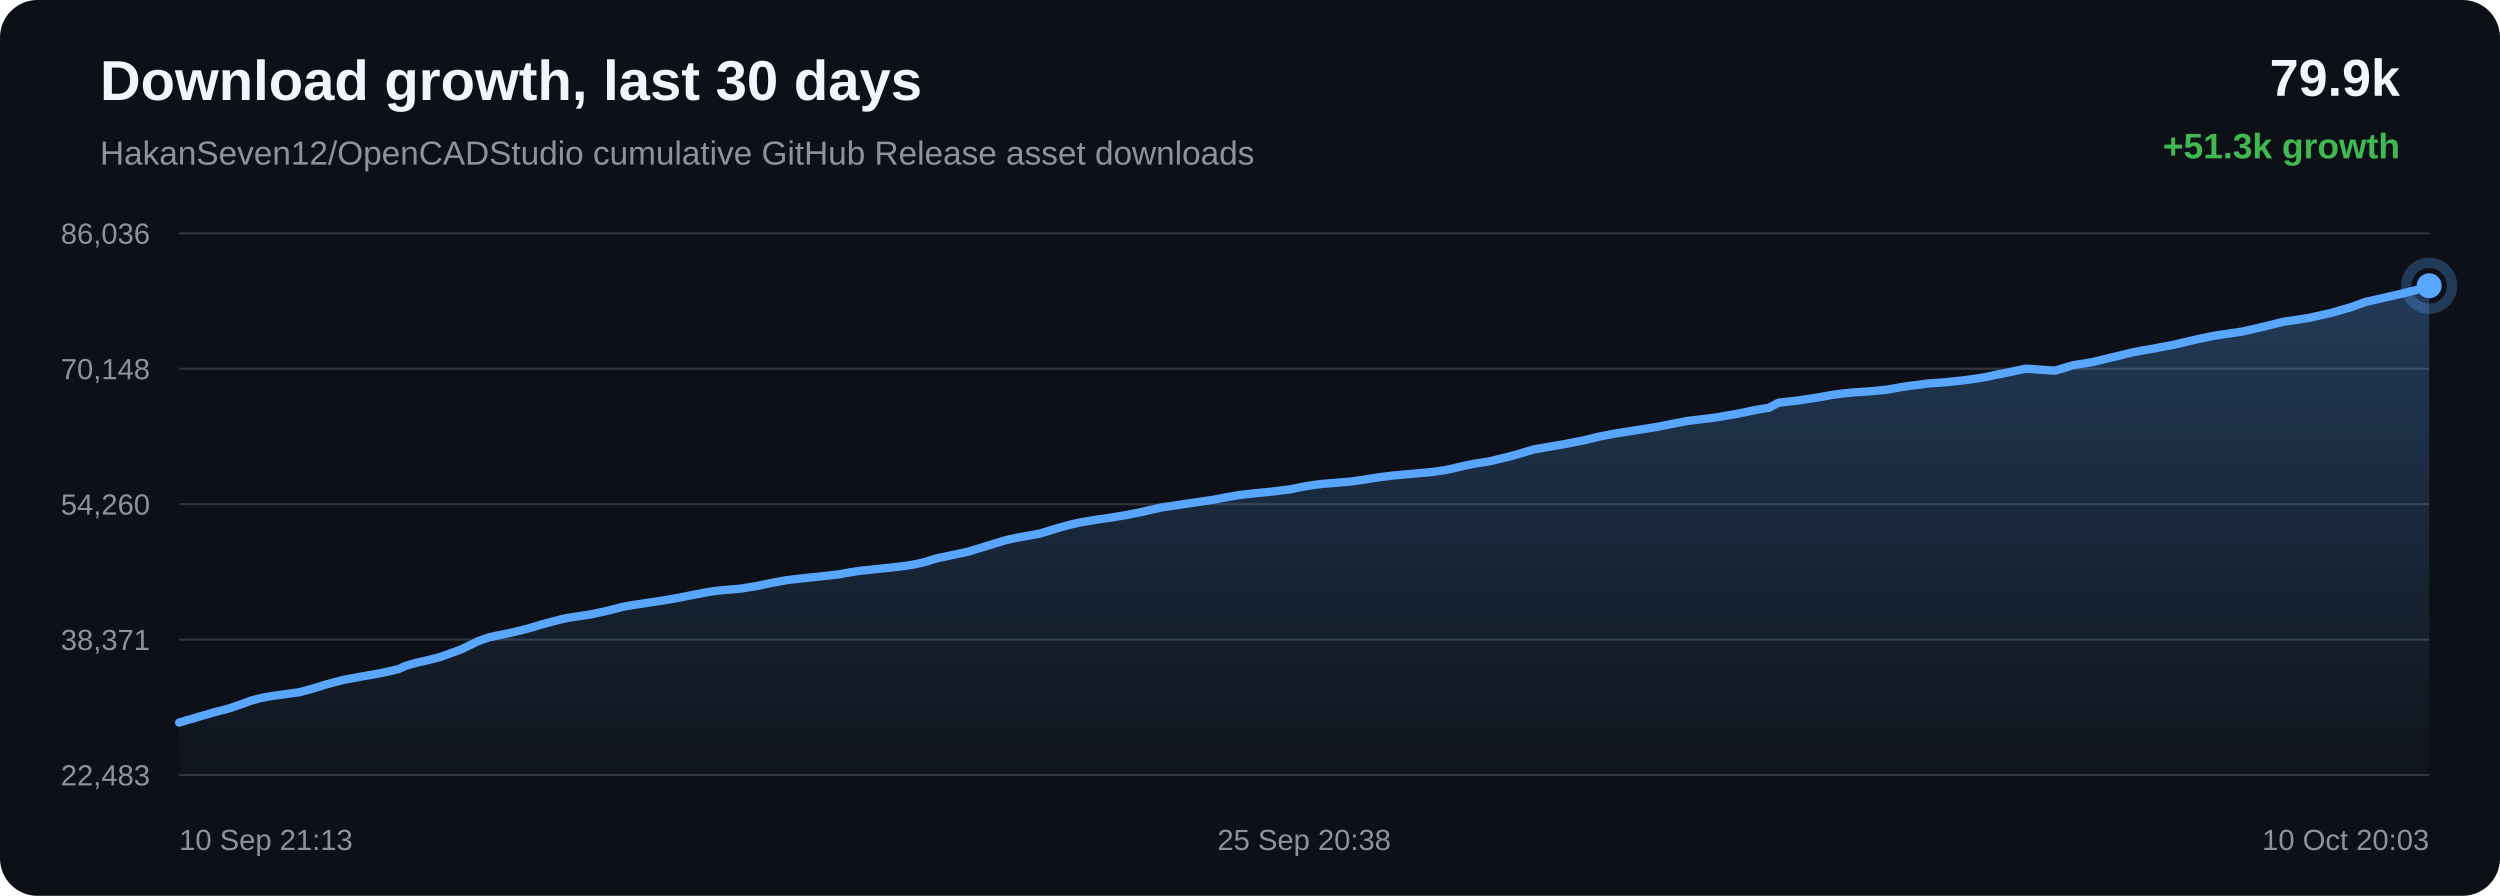
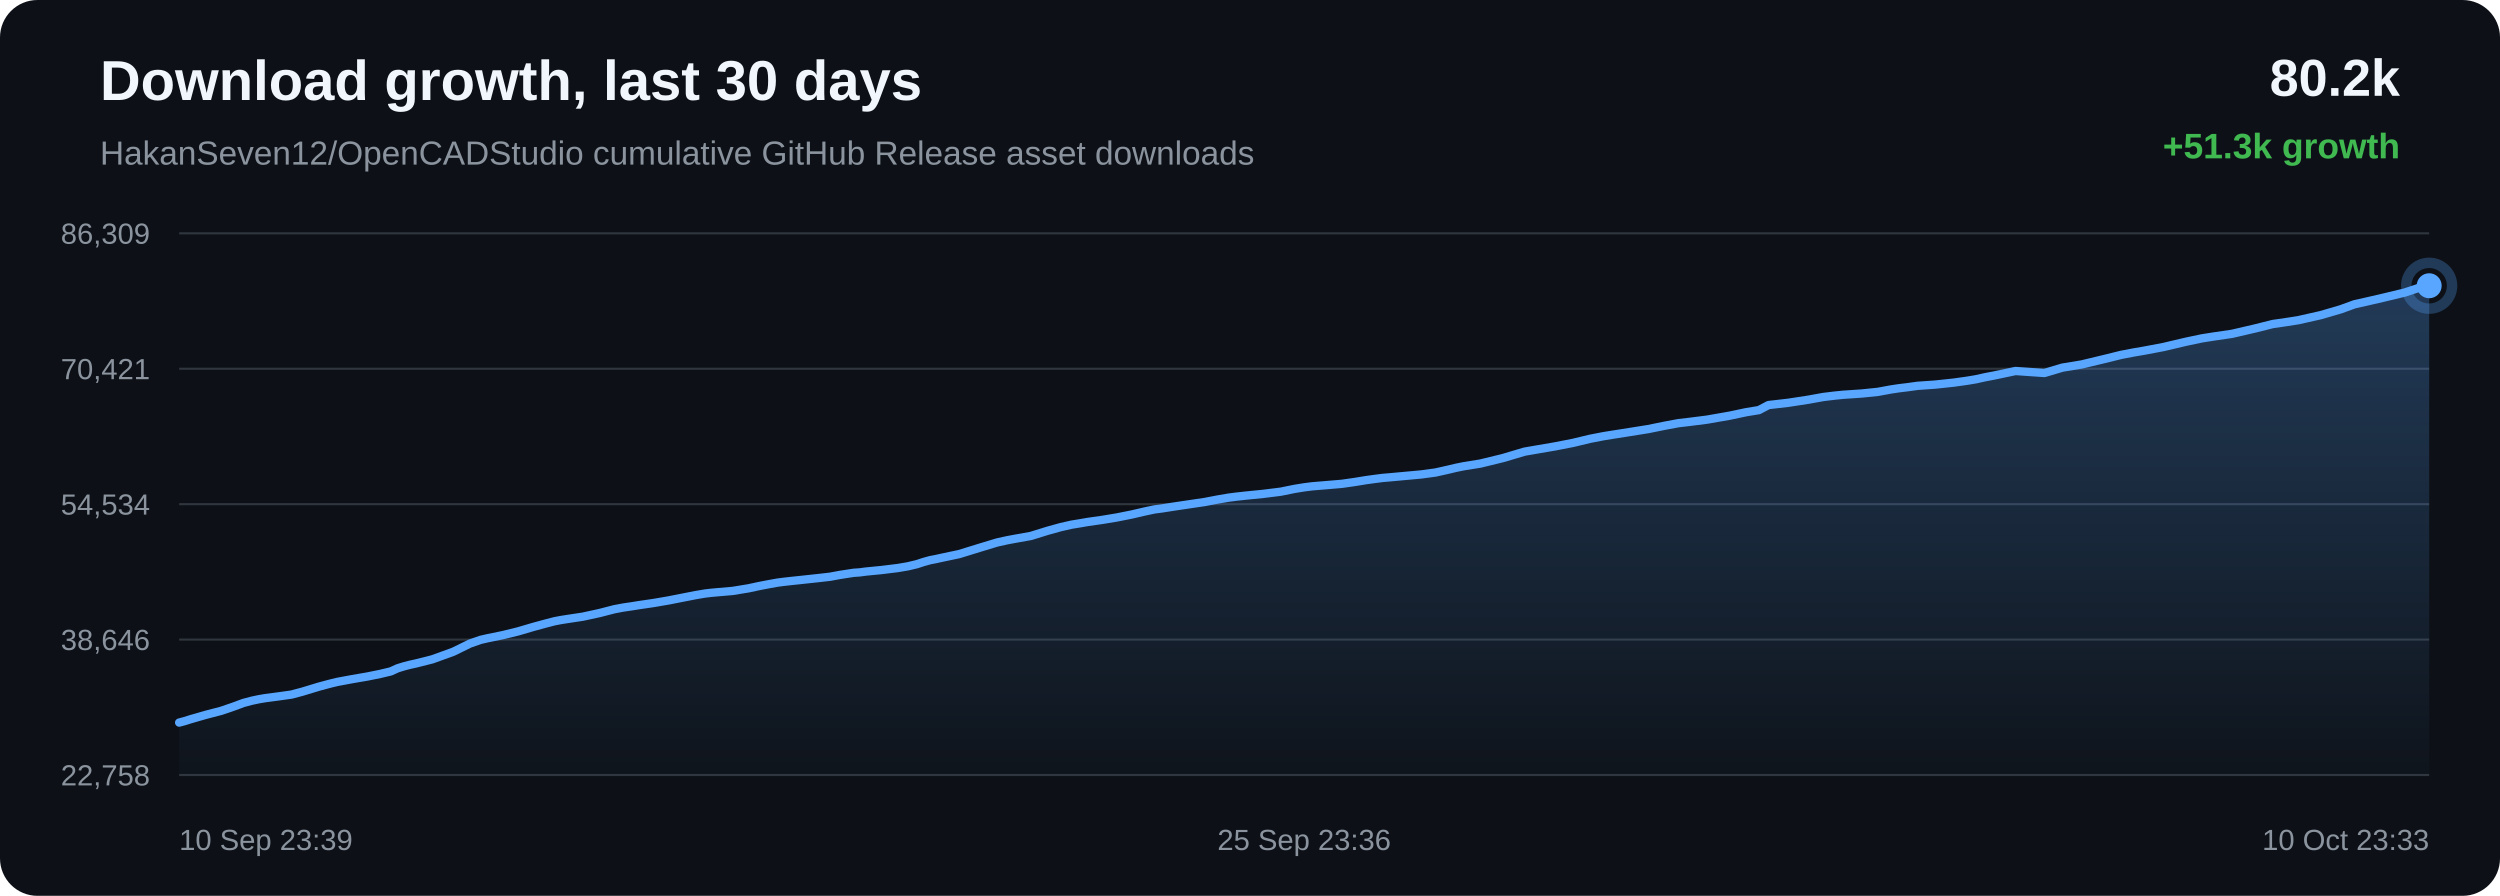
<svg xmlns="http://www.w3.org/2000/svg" width="1200" height="430" viewBox="0 0 1200 430">
  <defs>
    <linearGradient id="area" x1="0" x2="0" y1="0" y2="1">
      <stop offset="0%" stop-color="#58a6ff" stop-opacity="0.28" />
      <stop offset="100%" stop-color="#58a6ff" stop-opacity="0.02" />
    </linearGradient>
  </defs>
  <rect width="100%" height="100%" rx="18" fill="#0d1117" />
  <text x="48" y="48" fill="#f0f6fc" font-family="Arial, sans-serif" font-size="27" font-weight="700">Download growth, last 30 days</text>
  <text x="48" y="79" fill="#8b949e" font-family="Arial, sans-serif" font-size="16">HakanSeven12/OpenCADStudio cumulative GitHub Release asset downloads</text>
-   <text x="1152" y="46" text-anchor="end" fill="#f0f6fc" font-family="Arial, sans-serif" font-size="25" font-weight="700">79.9k</text>
+   <text x="1152" y="46" text-anchor="end" fill="#f0f6fc" font-family="Arial, sans-serif" font-size="25" font-weight="700">80.2k</text>
  <text x="1152" y="76" text-anchor="end" fill="#3fb950" font-family="Arial, sans-serif" font-size="17" font-weight="700">+51.3k growth</text>
  <line x1="86" y1="112.00" x2="1166" y2="112.00" stroke="#30363d" stroke-width="1" />
  <line x1="86" y1="177.00" x2="1166" y2="177.00" stroke="#30363d" stroke-width="1" />
  <line x1="86" y1="242.00" x2="1166" y2="242.00" stroke="#30363d" stroke-width="1" />
  <line x1="86" y1="307.00" x2="1166" y2="307.00" stroke="#30363d" stroke-width="1" />
  <line x1="86" y1="372.00" x2="1166" y2="372.00" stroke="#30363d" stroke-width="1" />
-   <text x="72" y="117.00" text-anchor="end" fill="#8b949e" font-family="Arial, sans-serif" font-size="14">86,036</text>
-   <text x="72" y="182.00" text-anchor="end" fill="#8b949e" font-family="Arial, sans-serif" font-size="14">70,148</text>
-   <text x="72" y="247.00" text-anchor="end" fill="#8b949e" font-family="Arial, sans-serif" font-size="14">54,260</text>
-   <text x="72" y="312.00" text-anchor="end" fill="#8b949e" font-family="Arial, sans-serif" font-size="14">38,371</text>
-   <text x="72" y="377.00" text-anchor="end" fill="#8b949e" font-family="Arial, sans-serif" font-size="14">22,483</text>
-   <path d="M 86.00 346.84 L 89.65 345.71 L 92.26 345.02 L 95.04 344.13 L 102.25 342.05 L 109.91 340.05 L 115.68 338.09 L 120.59 336.27 L 124.73 335.18 L 127.96 334.51 L 130.85 334.02 L 137.76 333.09 L 143.62 332.27 L 148.90 330.88 L 153.63 329.43 L 156.91 328.45 L 160.42 327.50 L 163.21 326.77 L 165.70 326.18 L 172.67 324.88 L 180.17 323.59 L 186.30 322.36 L 191.35 321.15 L 194.67 319.65 L 197.77 318.70 L 200.56 317.98 L 203.49 317.34 L 211.34 315.35 L 221.40 311.71 L 229.48 307.77 L 234.53 306.00 L 238.20 305.17 L 245.25 303.73 L 252.58 301.94 L 259.84 299.80 L 265.47 298.27 L 270.10 297.08 L 273.08 296.50 L 276.05 296.04 L 283.67 294.88 L 291.78 293.13 L 298.84 291.31 L 303.21 290.49 L 307.12 289.92 L 310.61 289.36 L 317.72 288.32 L 324.96 287.08 L 332.17 285.65 L 338.02 284.52 L 342.49 283.77 L 345.41 283.43 L 348.37 283.16 L 355.69 282.52 L 363.40 281.27 L 368.46 280.18 L 373.38 279.24 L 377.40 278.51 L 380.56 278.12 L 383.52 277.79 L 390.57 277.03 L 397.07 276.33 L 402.59 275.71 L 407.18 274.86 L 410.56 274.33 L 413.91 273.81 L 416.76 273.63 L 419.68 273.24 L 427.35 272.48 L 435.23 271.52 L 440.02 270.70 L 444.35 269.67 L 447.43 268.66 L 450.61 267.77 L 453.33 267.25 L 456.31 266.59 L 464.58 264.85 L 475.00 261.64 L 482.88 259.26 L 487.80 258.17 L 491.55 257.47 L 499.11 256.13 L 507.23 253.62 L 513.35 251.92 L 518.60 250.73 L 523.00 250.01 L 526.47 249.41 L 533.29 248.44 L 540.45 247.26 L 547.58 245.84 L 553.69 244.42 L 558.49 243.40 L 561.90 242.96 L 567.65 242.06 L 575.13 240.95 L 582.71 239.83 L 588.98 238.63 L 594.07 237.76 L 597.88 237.27 L 602.43 236.77 L 610.84 235.93 L 619.22 234.89 L 625.85 233.54 L 630.73 232.76 L 634.33 232.31 L 641.45 231.72 L 648.58 231.12 L 654.91 230.21 L 660.27 229.34 L 664.18 228.80 L 668.12 228.29 L 671.45 228.01 L 678.99 227.32 L 686.76 226.61 L 693.59 225.69 L 699.04 224.47 L 703.55 223.41 L 707.41 222.63 L 715.14 221.40 L 725.98 218.76 L 736.39 215.67 L 742.74 214.57 L 751.07 213.15 L 759.77 211.45 L 767.81 209.52 L 774.30 208.26 L 779.15 207.48 L 787.17 206.22 L 795.84 204.84 L 803.83 203.22 L 810.37 202.00 L 815.29 201.43 L 824.13 200.31 L 835.09 198.39 L 843.01 196.72 L 849.07 195.73 L 853.67 193.31 L 863.15 192.22 L 872.82 190.74 L 880.01 189.44 L 885.37 188.79 L 889.55 188.37 L 898.45 187.77 L 906.22 186.98 L 912.36 185.85 L 916.31 185.25 L 920.22 184.78 L 925.32 184.08 L 933.74 183.49 L 942.63 182.55 L 949.12 181.64 L 953.26 180.95 L 957.80 179.95 L 962.01 179.15 L 972.40 176.96 L 986.30 177.92 L 994.99 175.33 L 1004.26 173.82 L 1014.89 171.26 L 1023.18 169.22 L 1029.12 168.08 L 1033.86 167.28 L 1043.58 165.44 L 1054.35 162.91 L 1061.94 161.31 L 1067.44 160.44 L 1076.47 159.12 L 1087.59 156.54 L 1096.10 154.42 L 1102.67 153.46 L 1108.32 152.58 L 1119.20 150.13 L 1128.73 147.36 L 1135.44 144.91 L 1140.80 143.72 L 1149.76 141.65 L 1159.55 139.30 L 1166.00 137.16 L 1166.00 372.00 L 86.00 372.00 Z" fill="url(#area)" />
-   <path d="M 86.00 346.84 L 89.65 345.71 L 92.26 345.02 L 95.04 344.13 L 102.25 342.05 L 109.91 340.05 L 115.68 338.09 L 120.59 336.27 L 124.73 335.18 L 127.96 334.51 L 130.85 334.02 L 137.76 333.09 L 143.62 332.27 L 148.90 330.88 L 153.63 329.43 L 156.91 328.45 L 160.42 327.50 L 163.21 326.77 L 165.70 326.18 L 172.67 324.88 L 180.17 323.59 L 186.30 322.36 L 191.35 321.15 L 194.67 319.65 L 197.77 318.70 L 200.56 317.98 L 203.49 317.34 L 211.34 315.35 L 221.40 311.71 L 229.48 307.77 L 234.53 306.00 L 238.20 305.17 L 245.25 303.73 L 252.58 301.94 L 259.84 299.80 L 265.47 298.27 L 270.10 297.08 L 273.08 296.50 L 276.05 296.04 L 283.67 294.88 L 291.78 293.13 L 298.84 291.31 L 303.21 290.49 L 307.12 289.92 L 310.61 289.36 L 317.72 288.32 L 324.96 287.08 L 332.17 285.65 L 338.02 284.52 L 342.49 283.77 L 345.41 283.43 L 348.37 283.16 L 355.69 282.52 L 363.40 281.27 L 368.46 280.18 L 373.38 279.24 L 377.40 278.51 L 380.56 278.12 L 383.52 277.79 L 390.57 277.03 L 397.07 276.33 L 402.59 275.71 L 407.18 274.86 L 410.56 274.33 L 413.91 273.81 L 416.76 273.63 L 419.68 273.24 L 427.35 272.48 L 435.23 271.52 L 440.02 270.70 L 444.35 269.67 L 447.43 268.66 L 450.61 267.77 L 453.33 267.25 L 456.31 266.59 L 464.58 264.85 L 475.00 261.64 L 482.88 259.26 L 487.80 258.17 L 491.55 257.47 L 499.11 256.13 L 507.23 253.62 L 513.35 251.92 L 518.60 250.73 L 523.00 250.01 L 526.47 249.41 L 533.29 248.44 L 540.45 247.26 L 547.58 245.84 L 553.69 244.42 L 558.49 243.40 L 561.90 242.96 L 567.65 242.06 L 575.13 240.95 L 582.71 239.83 L 588.98 238.63 L 594.07 237.76 L 597.88 237.27 L 602.43 236.77 L 610.84 235.93 L 619.22 234.89 L 625.85 233.54 L 630.73 232.76 L 634.33 232.31 L 641.45 231.72 L 648.58 231.12 L 654.91 230.21 L 660.27 229.34 L 664.18 228.80 L 668.12 228.29 L 671.45 228.01 L 678.99 227.32 L 686.76 226.61 L 693.59 225.69 L 699.04 224.47 L 703.55 223.41 L 707.41 222.63 L 715.14 221.40 L 725.98 218.76 L 736.39 215.67 L 742.74 214.57 L 751.07 213.15 L 759.77 211.45 L 767.81 209.52 L 774.30 208.26 L 779.15 207.48 L 787.17 206.22 L 795.84 204.84 L 803.83 203.22 L 810.37 202.00 L 815.29 201.43 L 824.13 200.31 L 835.09 198.39 L 843.01 196.72 L 849.07 195.73 L 853.67 193.31 L 863.15 192.22 L 872.82 190.74 L 880.01 189.44 L 885.37 188.79 L 889.55 188.37 L 898.45 187.77 L 906.22 186.98 L 912.36 185.85 L 916.31 185.25 L 920.22 184.78 L 925.32 184.08 L 933.74 183.49 L 942.63 182.55 L 949.12 181.64 L 953.26 180.95 L 957.80 179.95 L 962.01 179.15 L 972.40 176.96 L 986.30 177.92 L 994.99 175.33 L 1004.26 173.82 L 1014.89 171.26 L 1023.18 169.22 L 1029.12 168.08 L 1033.86 167.28 L 1043.58 165.44 L 1054.35 162.91 L 1061.94 161.31 L 1067.44 160.44 L 1076.47 159.12 L 1087.59 156.54 L 1096.10 154.42 L 1102.67 153.46 L 1108.32 152.58 L 1119.20 150.13 L 1128.73 147.36 L 1135.44 144.91 L 1140.80 143.72 L 1149.76 141.65 L 1159.55 139.30 L 1166.00 137.16" fill="none" stroke="#58a6ff" stroke-width="4" stroke-linecap="round" stroke-linejoin="round" />
+   <text x="72" y="117.00" text-anchor="end" fill="#8b949e" font-family="Arial, sans-serif" font-size="14">86,309</text>
+   <text x="72" y="182.00" text-anchor="end" fill="#8b949e" font-family="Arial, sans-serif" font-size="14">70,421</text>
+   <text x="72" y="247.00" text-anchor="end" fill="#8b949e" font-family="Arial, sans-serif" font-size="14">54,534</text>
+   <text x="72" y="312.00" text-anchor="end" fill="#8b949e" font-family="Arial, sans-serif" font-size="14">38,646</text>
+   <text x="72" y="377.00" text-anchor="end" fill="#8b949e" font-family="Arial, sans-serif" font-size="14">22,758</text>
+   <path d="M 86.00 346.84 L 88.61 346.14 L 91.38 345.26 L 98.58 343.18 L 106.23 341.18 L 111.99 339.21 L 116.89 337.40 L 121.03 336.31 L 124.25 335.63 L 127.14 335.14 L 134.04 334.22 L 139.90 333.40 L 145.16 332.00 L 149.89 330.56 L 153.17 329.57 L 156.66 328.63 L 159.45 327.90 L 161.94 327.31 L 168.90 326.01 L 176.39 324.72 L 182.51 323.48 L 187.55 322.28 L 190.87 320.78 L 193.96 319.82 L 196.75 319.10 L 199.67 318.46 L 207.51 316.48 L 217.56 312.84 L 225.62 308.89 L 230.67 307.13 L 234.33 306.29 L 241.37 304.86 L 248.68 303.07 L 255.94 300.93 L 261.56 299.40 L 266.18 298.20 L 269.15 297.63 L 272.13 297.16 L 279.74 296.01 L 287.84 294.25 L 294.88 292.43 L 299.24 291.61 L 303.15 291.04 L 306.63 290.48 L 313.73 289.44 L 320.96 288.20 L 328.16 286.78 L 334.00 285.64 L 338.46 284.89 L 341.38 284.55 L 344.34 284.28 L 351.64 283.65 L 359.34 282.39 L 364.40 281.30 L 369.31 280.36 L 373.32 279.64 L 376.48 279.24 L 379.43 278.91 L 386.47 278.16 L 392.96 277.46 L 398.48 276.83 L 403.06 275.98 L 406.44 275.45 L 409.78 274.94 L 412.63 274.75 L 415.54 274.36 L 423.20 273.61 L 431.07 272.64 L 435.85 271.82 L 440.17 270.79 L 443.24 269.78 L 446.42 268.89 L 449.14 268.37 L 452.12 267.71 L 460.37 265.97 L 470.78 262.76 L 478.64 260.38 L 483.55 259.30 L 487.31 258.60 L 494.85 257.25 L 502.96 254.74 L 509.07 253.04 L 514.31 251.85 L 518.71 251.13 L 522.17 250.53 L 528.98 249.56 L 536.13 248.38 L 543.25 246.96 L 549.35 245.54 L 554.14 244.52 L 557.55 244.08 L 563.29 243.18 L 570.76 242.07 L 578.33 240.95 L 584.58 239.75 L 589.67 238.88 L 593.47 238.39 L 598.02 237.89 L 606.41 237.05 L 614.78 236.01 L 621.40 234.66 L 626.27 233.88 L 629.87 233.43 L 636.98 232.84 L 644.10 232.24 L 650.42 231.33 L 655.77 230.46 L 659.68 229.92 L 663.61 229.41 L 666.94 229.13 L 674.46 228.44 L 682.22 227.73 L 689.04 226.81 L 694.48 225.59 L 698.98 224.53 L 702.84 223.75 L 710.56 222.52 L 721.38 219.88 L 731.78 216.79 L 738.12 215.69 L 746.43 214.27 L 755.12 212.57 L 763.15 210.64 L 769.63 209.38 L 774.48 208.60 L 782.49 207.34 L 791.14 205.96 L 799.12 204.34 L 805.65 203.12 L 810.56 202.55 L 819.39 201.43 L 830.33 199.51 L 838.23 197.84 L 844.29 196.85 L 848.88 194.43 L 858.35 193.34 L 868.00 191.86 L 875.18 190.56 L 880.54 189.91 L 884.71 189.49 L 893.60 188.89 L 901.35 188.10 L 907.48 186.97 L 911.43 186.37 L 915.33 185.90 L 920.43 185.20 L 928.84 184.61 L 937.71 183.67 L 944.19 182.76 L 948.33 182.07 L 952.86 181.07 L 957.06 180.27 L 967.44 178.08 L 981.32 179.04 L 990.00 176.45 L 999.25 174.93 L 1009.86 172.38 L 1018.14 170.34 L 1024.07 169.20 L 1028.80 168.40 L 1038.51 166.56 L 1049.26 164.03 L 1056.84 162.43 L 1062.34 161.56 L 1071.35 160.24 L 1082.46 157.66 L 1090.95 155.53 L 1097.51 154.58 L 1103.15 153.70 L 1114.02 151.25 L 1123.53 148.47 L 1130.23 146.03 L 1135.58 144.84 L 1144.53 142.77 L 1154.31 140.41 L 1160.75 138.28 L 1166.00 137.16 L 1166.00 372.00 L 86.00 372.00 Z" fill="url(#area)" />
+   <path d="M 86.00 346.84 L 88.61 346.14 L 91.38 345.26 L 98.58 343.18 L 106.23 341.18 L 111.99 339.21 L 116.89 337.40 L 121.03 336.31 L 124.25 335.63 L 127.14 335.14 L 134.04 334.22 L 139.90 333.40 L 145.16 332.00 L 149.89 330.56 L 153.17 329.57 L 156.66 328.63 L 159.45 327.90 L 161.94 327.31 L 168.90 326.01 L 176.39 324.72 L 182.51 323.48 L 187.55 322.28 L 190.87 320.78 L 193.96 319.82 L 196.75 319.10 L 199.67 318.46 L 207.51 316.48 L 217.56 312.84 L 225.62 308.89 L 230.67 307.13 L 234.33 306.29 L 241.37 304.86 L 248.68 303.07 L 255.94 300.93 L 261.56 299.40 L 266.18 298.20 L 269.15 297.63 L 272.13 297.16 L 279.74 296.01 L 287.84 294.25 L 294.88 292.43 L 299.24 291.61 L 303.15 291.04 L 306.63 290.48 L 313.73 289.44 L 320.96 288.20 L 328.16 286.78 L 334.00 285.64 L 338.46 284.89 L 341.38 284.55 L 344.34 284.28 L 351.64 283.65 L 359.34 282.39 L 364.40 281.30 L 369.31 280.36 L 373.32 279.64 L 376.48 279.24 L 379.43 278.91 L 386.47 278.16 L 392.96 277.46 L 398.48 276.83 L 403.06 275.98 L 406.44 275.45 L 409.78 274.94 L 412.63 274.75 L 415.54 274.36 L 423.20 273.61 L 431.07 272.64 L 435.85 271.82 L 440.17 270.79 L 443.24 269.78 L 446.42 268.89 L 449.14 268.37 L 452.12 267.71 L 460.37 265.97 L 470.78 262.76 L 478.64 260.38 L 483.55 259.30 L 487.31 258.60 L 494.85 257.25 L 502.96 254.74 L 509.07 253.04 L 514.31 251.85 L 518.71 251.13 L 522.17 250.53 L 528.98 249.56 L 536.13 248.38 L 543.25 246.96 L 549.35 245.54 L 554.14 244.52 L 557.55 244.08 L 563.29 243.18 L 570.76 242.07 L 578.33 240.95 L 584.58 239.75 L 589.67 238.88 L 593.47 238.39 L 598.02 237.89 L 606.41 237.05 L 614.78 236.01 L 621.40 234.66 L 626.27 233.88 L 629.87 233.43 L 636.98 232.84 L 644.10 232.24 L 650.42 231.33 L 655.77 230.46 L 659.68 229.92 L 663.61 229.41 L 666.94 229.13 L 674.46 228.44 L 682.22 227.73 L 689.04 226.81 L 694.48 225.59 L 698.98 224.53 L 702.84 223.75 L 710.56 222.52 L 721.38 219.88 L 731.78 216.79 L 738.12 215.69 L 746.43 214.27 L 755.12 212.57 L 763.15 210.64 L 769.63 209.38 L 774.48 208.60 L 782.49 207.34 L 791.14 205.96 L 799.12 204.34 L 805.65 203.12 L 810.56 202.55 L 819.39 201.43 L 830.33 199.51 L 838.23 197.84 L 844.29 196.85 L 848.88 194.43 L 858.35 193.34 L 868.00 191.86 L 875.18 190.56 L 880.54 189.91 L 884.71 189.49 L 893.60 188.89 L 901.35 188.10 L 907.48 186.97 L 911.43 186.37 L 915.33 185.90 L 920.43 185.20 L 928.84 184.61 L 937.71 183.67 L 944.19 182.76 L 948.33 182.07 L 952.86 181.07 L 957.06 180.27 L 967.44 178.08 L 981.32 179.04 L 990.00 176.45 L 999.25 174.93 L 1009.86 172.38 L 1018.14 170.34 L 1024.07 169.20 L 1028.80 168.40 L 1038.51 166.56 L 1049.26 164.03 L 1056.84 162.43 L 1062.34 161.56 L 1071.35 160.24 L 1082.46 157.66 L 1090.95 155.53 L 1097.51 154.58 L 1103.15 153.70 L 1114.02 151.25 L 1123.53 148.47 L 1130.23 146.03 L 1135.58 144.84 L 1144.53 142.77 L 1154.31 140.41 L 1160.75 138.28 L 1166.00 137.16" fill="none" stroke="#58a6ff" stroke-width="4" stroke-linecap="round" stroke-linejoin="round" />
  <circle cx="1166.00" cy="137.16" r="6" fill="#58a6ff" />
  <circle cx="1166.00" cy="137.16" r="11" fill="none" stroke="#58a6ff" stroke-opacity="0.28" stroke-width="5" />
-   <text x="86.00" y="408" text-anchor="start" fill="#8b949e" font-family="Arial, sans-serif" font-size="14">10 Sep 21:13</text>
-   <text x="626.00" y="408" text-anchor="middle" fill="#8b949e" font-family="Arial, sans-serif" font-size="14">25 Sep 20:38</text>
-   <text x="1166.00" y="408" text-anchor="end" fill="#8b949e" font-family="Arial, sans-serif" font-size="14">10 Oct 20:03</text>
+   <text x="86.00" y="408" text-anchor="start" fill="#8b949e" font-family="Arial, sans-serif" font-size="14">10 Sep 23:39</text>
+   <text x="626.00" y="408" text-anchor="middle" fill="#8b949e" font-family="Arial, sans-serif" font-size="14">25 Sep 23:36</text>
+   <text x="1166.00" y="408" text-anchor="end" fill="#8b949e" font-family="Arial, sans-serif" font-size="14">10 Oct 23:33</text>
</svg>
